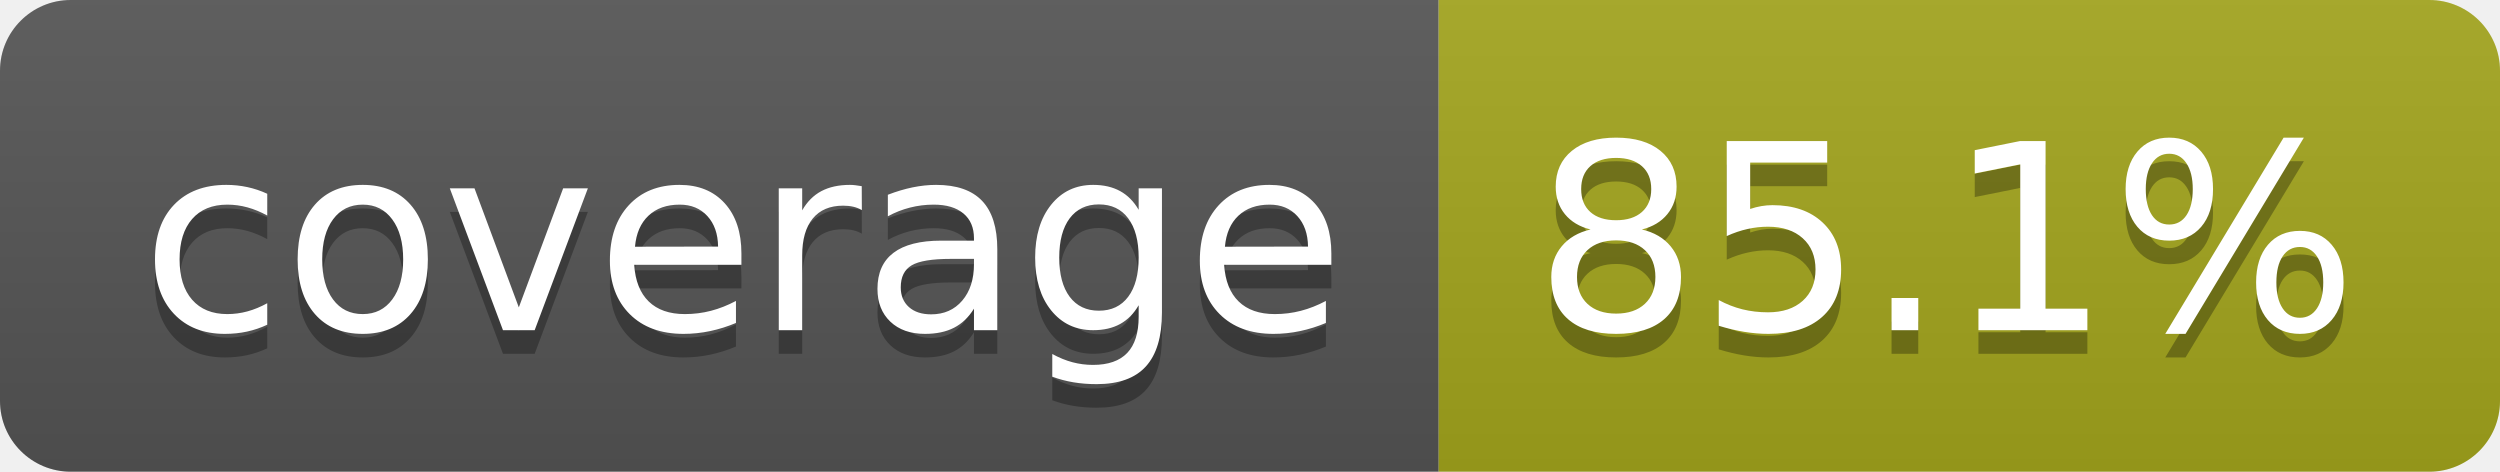
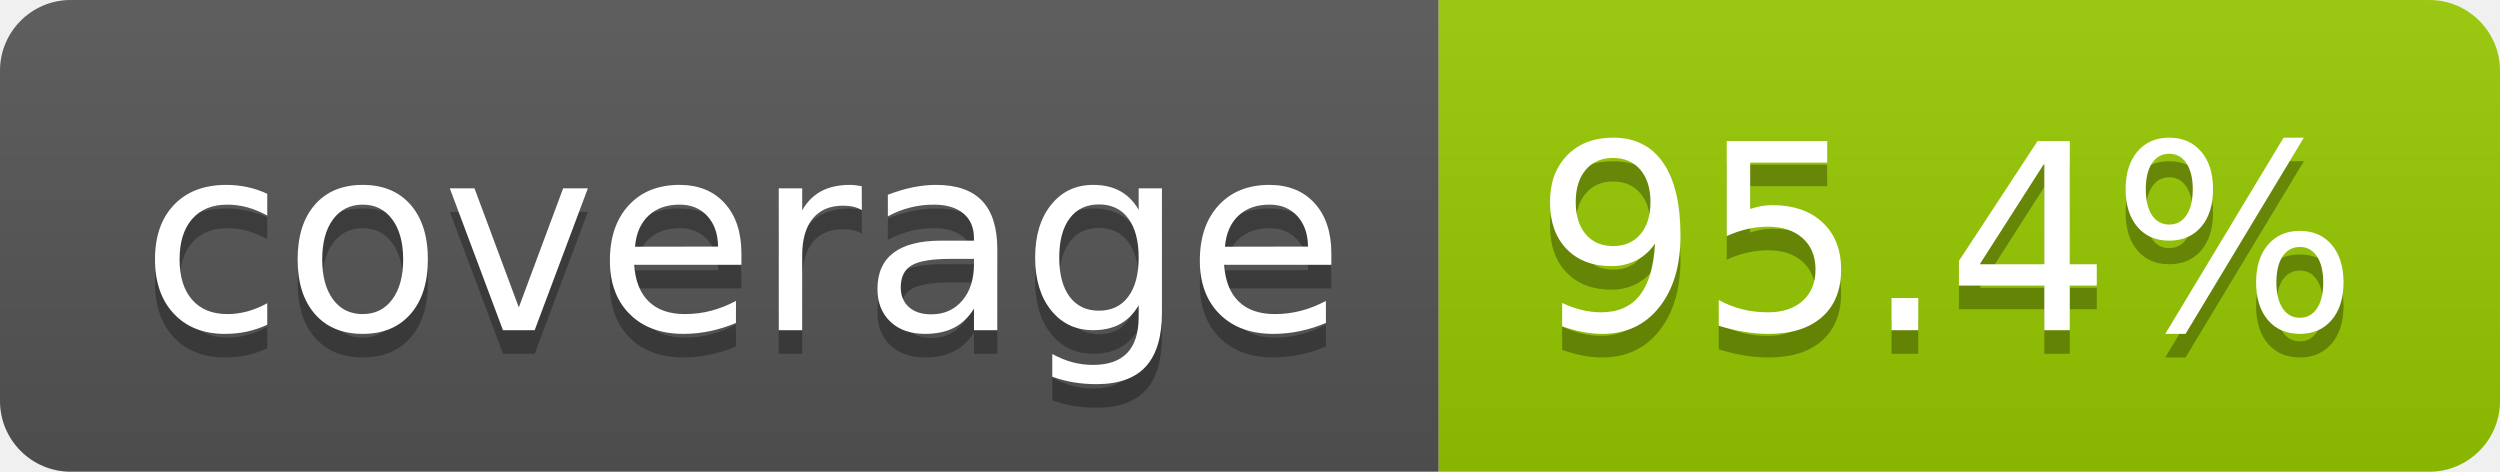
- <svg xmlns="http://www.w3.org/2000/svg" width="106" height="20" role="img" aria-label="coverage: 85.1%">
+ <svg xmlns="http://www.w3.org/2000/svg" width="106" height="20" role="img" aria-label="coverage: 95.4%">
  <linearGradient id="s" x2="0" y2="100%">
    <stop offset="0" stop-color="#bbb" stop-opacity=".1" />
    <stop offset="1" stop-opacity=".1" />
  </linearGradient>
  <clipPath id="r">
    <rect width="106" height="20" rx="3" fill="#fff" />
  </clipPath>
  <g clip-path="url(#r)">
    <rect width="61" height="20" fill="#555" />
-     <rect x="61" width="45" height="20" fill="#a4a61d" />
+     <rect x="61" width="45" height="20" fill="#97ca00" />
    <rect width="106" height="20" fill="url(#s)" />
  </g>
  <g fill="#fff" text-anchor="middle" font-family="Verdana,Geneva,DejaVu Sans,sans-serif" text-rendering="geometricPrecision" font-size="110">
    <text aria-hidden="true" x="315" y="150" fill="#010101" fill-opacity=".3" transform="scale(.1)" textLength="510">coverage</text>
    <text x="315" y="140" transform="scale(.1)" fill="#fff" textLength="510">coverage</text>
-     <text aria-hidden="true" x="825" y="150" fill="#010101" fill-opacity=".3" transform="scale(.1)" textLength="350">85.1%</text>
-     <text x="825" y="140" transform="scale(.1)" fill="#fff" textLength="350">85.1%</text>
+     <text aria-hidden="true" x="825" y="150" fill="#010101" fill-opacity=".3" transform="scale(.1)" textLength="350">95.4%</text>
+     <text x="825" y="140" transform="scale(.1)" fill="#fff" textLength="350">95.4%</text>
  </g>
</svg>
